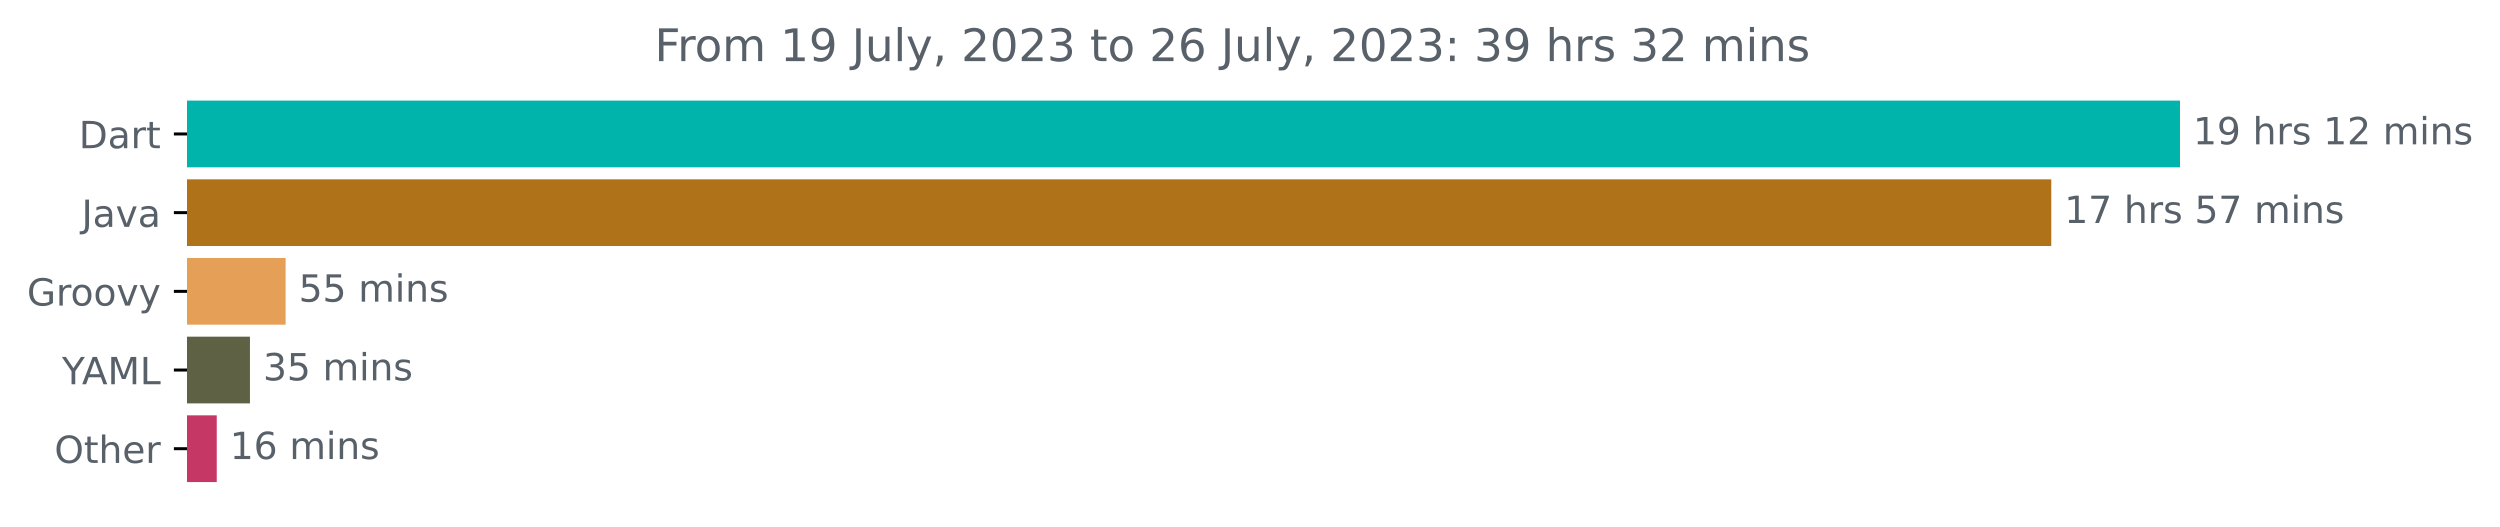
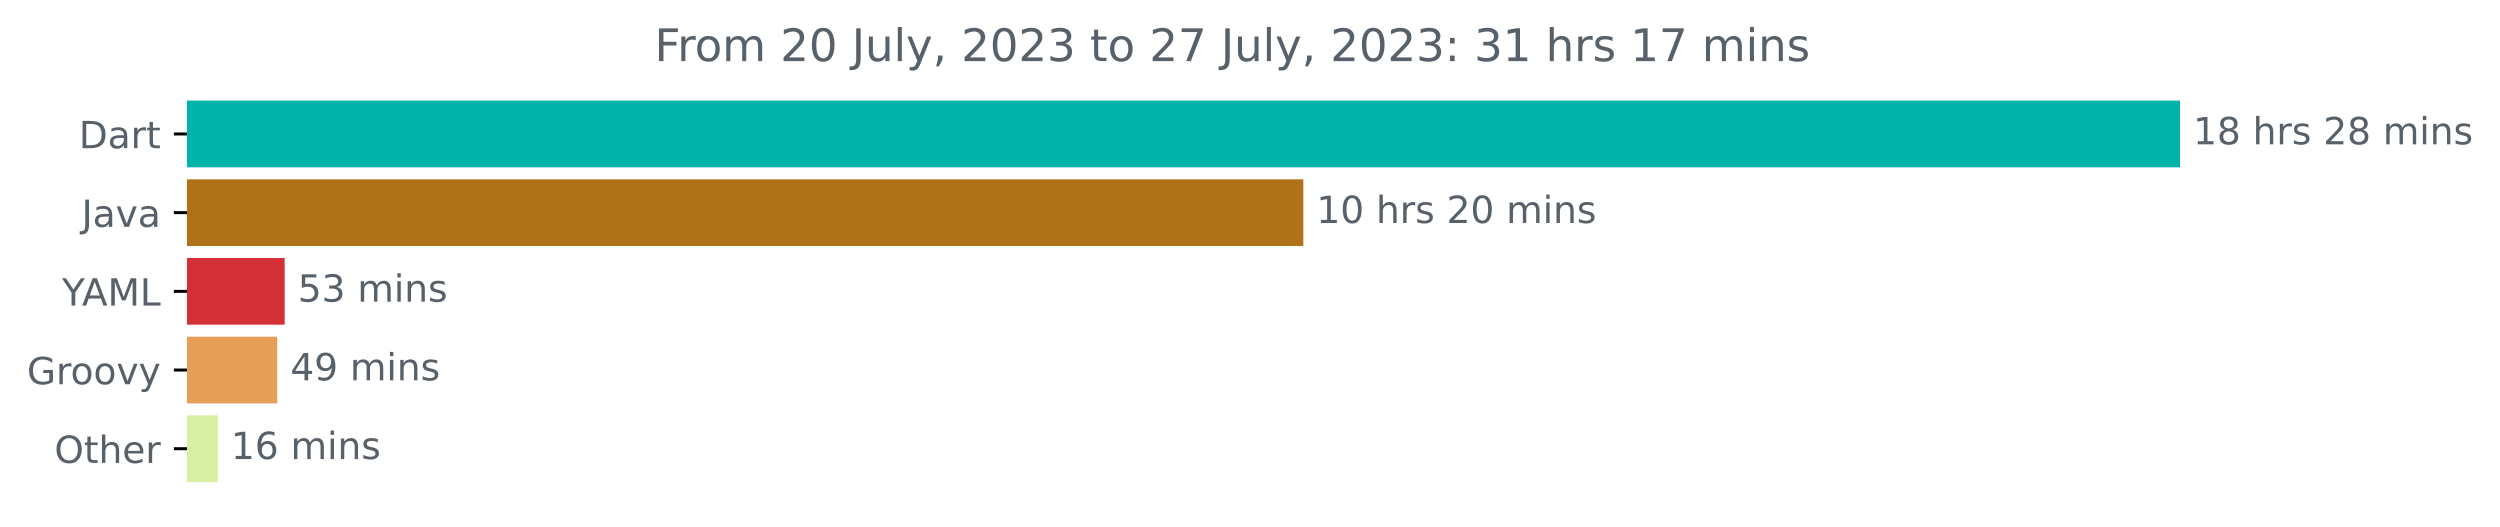
<svg xmlns="http://www.w3.org/2000/svg" xmlns:xlink="http://www.w3.org/1999/xlink" width="667.246pt" height="140.398pt" viewBox="0 0 667.246 140.398" version="1.1">
  <defs>
    <style type="text/css">*{stroke-linejoin: round; stroke-linecap: butt}</style>
  </defs>
  <g id="figure_1">
    <g id="patch_1">
      <path d="M 0 140.398  L 667.246 140.398  L 667.246 0  L 0 0  L 0 140.398  z " style="fill: none" />
    </g>
    <g id="axes_1">
      <g id="patch_2">
-         <path d="M 49.909 27.358  L 581.338 27.358  L 581.338 44.158  L 49.909 44.158  z " clip-path="url(#pe2a7d02476)" style="fill: #00b4ab; stroke: #00b4ab; stroke-linejoin: miter" />
+         <path d="M 49.909 27.358  L 581.338 27.358  L 581.338 44.158  L 49.909 44.158  z " clip-path="url(#p98fd61dd1c)" style="fill: #00b4ab; stroke: #00b4ab; stroke-linejoin: miter" />
      </g>
      <g id="patch_3">
-         <path d="M 49.909 48.358  L 546.982 48.358  L 546.982 65.158  L 49.909 65.158  z " clip-path="url(#pe2a7d02476)" style="fill: #b07219; stroke: #b07219; stroke-linejoin: miter" />
+         <path d="M 49.909 48.358  L 347.358 48.358  L 347.358 65.158  L 49.909 65.158  z " clip-path="url(#p98fd61dd1c)" style="fill: #b07219; stroke: #b07219; stroke-linejoin: miter" />
      </g>
      <g id="patch_4">
-         <path d="M 49.909 69.358  L 75.731 69.358  L 75.731 86.158  L 49.909 86.158  z " clip-path="url(#pe2a7d02476)" style="fill: #e69f56; stroke: #e69f56; stroke-linejoin: miter" />
+         <path d="M 49.909 69.358  L 75.477 69.358  L 75.477 86.158  L 49.909 86.158  z " clip-path="url(#p98fd61dd1c)" style="fill: #d43038; stroke: #d43038; stroke-linejoin: miter" />
      </g>
      <g id="patch_5">
-         <path d="M 49.909 90.358  L 66.212 90.358  L 66.212 107.158  L 49.909 107.158  z " clip-path="url(#pe2a7d02476)" style="fill: #5f6144; stroke: #5f6144; stroke-linejoin: miter" />
+         <path d="M 49.909 90.358  L 73.496 90.358  L 73.496 107.158  L 49.909 107.158  z " clip-path="url(#p98fd61dd1c)" style="fill: #e69f56; stroke: #e69f56; stroke-linejoin: miter" />
      </g>
      <g id="patch_6">
-         <path d="M 49.909 111.358  L 57.35 111.358  L 57.35 128.158  L 49.909 128.158  z " clip-path="url(#pe2a7d02476)" style="fill: #c53764; stroke: #c53764; stroke-linejoin: miter" />
+         <path d="M 49.909 111.358  L 57.652 111.358  L 57.652 128.158  L 49.909 128.158  z " clip-path="url(#p98fd61dd1c)" style="fill: #d8eea3; stroke: #d8eea3; stroke-linejoin: miter" />
      </g>
      <g id="matplotlib.axis_1" />
      <g id="matplotlib.axis_2">
        <g id="ytick_1">
          <g id="line2d_1">
            <defs>
-               <path id="m3232b1786d" d="M 0 0  L -3.5 0  " style="stroke: #000000; stroke-width: 0.8" />
+               <path id="mdc181b70c2" d="M 0 0  L -3.5 0  " style="stroke: #000000; stroke-width: 0.8" />
            </defs>
            <g>
-               <use xlink:href="#m3232b1786d" x="49.909" y="35.758" style="stroke: #000000; stroke-width: 0.8" />
+               <use xlink:href="#mdc181b70c2" x="49.909" y="35.758" style="stroke: #000000; stroke-width: 0.8" />
            </g>
          </g>
          <g id="text_1">
            <g style="fill: #586069" transform="translate(21.05 39.55734)scale(0.1 -0.1)">
              <defs>
                <path id="DejaVuSans-44" d="M 1259 4147  L 1259 519  L 2022 519  Q 2988 519 3436 956  Q 3884 1394 3884 2338  Q 3884 3275 3436 3711  Q 2988 4147 2022 4147  L 1259 4147  z M 628 4666  L 1925 4666  Q 3281 4666 3915 4102  Q 4550 3538 4550 2338  Q 4550 1131 3912 565  Q 3275 0 1925 0  L 628 0  L 628 4666  z " transform="scale(0.015625)" />
                <path id="DejaVuSans-61" d="M 2194 1759  Q 1497 1759 1228 1600  Q 959 1441 959 1056  Q 959 750 1161 570  Q 1363 391 1709 391  Q 2188 391 2477 730  Q 2766 1069 2766 1631  L 2766 1759  L 2194 1759  z M 3341 1997  L 3341 0  L 2766 0  L 2766 531  Q 2569 213 2275 61  Q 1981 -91 1556 -91  Q 1019 -91 701 211  Q 384 513 384 1019  Q 384 1609 779 1909  Q 1175 2209 1959 2209  L 2766 2209  L 2766 2266  Q 2766 2663 2505 2880  Q 2244 3097 1772 3097  Q 1472 3097 1187 3025  Q 903 2953 641 2809  L 641 3341  Q 956 3463 1253 3523  Q 1550 3584 1831 3584  Q 2591 3584 2966 3190  Q 3341 2797 3341 1997  z " transform="scale(0.015625)" />
                <path id="DejaVuSans-72" d="M 2631 2963  Q 2534 3019 2420 3045  Q 2306 3072 2169 3072  Q 1681 3072 1420 2755  Q 1159 2438 1159 1844  L 1159 0  L 581 0  L 581 3500  L 1159 3500  L 1159 2956  Q 1341 3275 1631 3429  Q 1922 3584 2338 3584  Q 2397 3584 2469 3576  Q 2541 3569 2628 3553  L 2631 2963  z " transform="scale(0.015625)" />
                <path id="DejaVuSans-74" d="M 1172 4494  L 1172 3500  L 2356 3500  L 2356 3053  L 1172 3053  L 1172 1153  Q 1172 725 1289 603  Q 1406 481 1766 481  L 2356 481  L 2356 0  L 1766 0  Q 1100 0 847 248  Q 594 497 594 1153  L 594 3053  L 172 3053  L 172 3500  L 594 3500  L 594 4494  L 1172 4494  z " transform="scale(0.015625)" />
              </defs>
              <use xlink:href="#DejaVuSans-44" />
              <use xlink:href="#DejaVuSans-61" x="77.002" />
              <use xlink:href="#DejaVuSans-72" x="138.281" />
              <use xlink:href="#DejaVuSans-74" x="179.395" />
            </g>
          </g>
        </g>
        <g id="ytick_2">
          <g id="line2d_2">
            <g>
-               <use xlink:href="#m3232b1786d" x="49.909" y="56.758" style="stroke: #000000; stroke-width: 0.8" />
+               <use xlink:href="#mdc181b70c2" x="49.909" y="56.758" style="stroke: #000000; stroke-width: 0.8" />
            </g>
          </g>
          <g id="text_2">
            <g style="fill: #586069" transform="translate(21.78438 60.55734)scale(0.1 -0.1)">
              <defs>
                <path id="DejaVuSans-4a" d="M 628 4666  L 1259 4666  L 1259 325  Q 1259 -519 939 -900  Q 619 -1281 -91 -1281  L -331 -1281  L -331 -750  L -134 -750  Q 284 -750 456 -515  Q 628 -281 628 325  L 628 4666  z " transform="scale(0.015625)" />
                <path id="DejaVuSans-76" d="M 191 3500  L 800 3500  L 1894 563  L 2988 3500  L 3597 3500  L 2284 0  L 1503 0  L 191 3500  z " transform="scale(0.015625)" />
              </defs>
              <use xlink:href="#DejaVuSans-4a" />
              <use xlink:href="#DejaVuSans-61" x="29.492" />
              <use xlink:href="#DejaVuSans-76" x="90.771" />
              <use xlink:href="#DejaVuSans-61" x="149.951" />
            </g>
          </g>
        </g>
        <g id="ytick_3">
          <g id="line2d_3">
            <g>
-               <use xlink:href="#m3232b1786d" x="49.909" y="77.758" style="stroke: #000000; stroke-width: 0.8" />
+               <use xlink:href="#mdc181b70c2" x="49.909" y="77.758" style="stroke: #000000; stroke-width: 0.8" />
            </g>
          </g>
          <g id="text_3">
-             <g style="fill: #586069" transform="translate(7.2 81.55734)scale(0.1 -0.1)">
+             <g style="fill: #586069" transform="translate(16.53594 81.55734)scale(0.1 -0.1)">
+               <defs>
+                 <path id="DejaVuSans-59" d="M -13 4666  L 666 4666  L 1959 2747  L 3244 4666  L 3922 4666  L 2272 2222  L 2272 0  L 1638 0  L 1638 2222  L -13 4666  z " transform="scale(0.015625)" />
+                 <path id="DejaVuSans-41" d="M 2188 4044  L 1331 1722  L 3047 1722  L 2188 4044  z M 1831 4666  L 2547 4666  L 4325 0  L 3669 0  L 3244 1197  L 1141 1197  L 716 0  L 50 0  L 1831 4666  z " transform="scale(0.015625)" />
+                 <path id="DejaVuSans-4d" d="M 628 4666  L 1569 4666  L 2759 1491  L 3956 4666  L 4897 4666  L 4897 0  L 4281 0  L 4281 4097  L 3078 897  L 2444 897  L 1241 4097  L 1241 0  L 628 0  L 628 4666  z " transform="scale(0.015625)" />
+                 <path id="DejaVuSans-4c" d="M 628 4666  L 1259 4666  L 1259 531  L 3531 531  L 3531 0  L 628 0  L 628 4666  z " transform="scale(0.015625)" />
+               </defs>
+               <use xlink:href="#DejaVuSans-59" />
+               <use xlink:href="#DejaVuSans-41" x="53.334" />
+               <use xlink:href="#DejaVuSans-4d" x="121.742" />
+               <use xlink:href="#DejaVuSans-4c" x="208.021" />
+             </g>
+           </g>
+         </g>
+         <g id="ytick_4">
+           <g id="line2d_4">
+             <g>
+               <use xlink:href="#mdc181b70c2" x="49.909" y="98.758" style="stroke: #000000; stroke-width: 0.8" />
+             </g>
+           </g>
+           <g id="text_4">
+             <g style="fill: #586069" transform="translate(7.2 102.5573)scale(0.1 -0.1)">
              <defs>
                <path id="DejaVuSans-47" d="M 3809 666  L 3809 1919  L 2778 1919  L 2778 2438  L 4434 2438  L 4434 434  Q 4069 175 3628 42  Q 3188 -91 2688 -91  Q 1594 -91 976 548  Q 359 1188 359 2328  Q 359 3472 976 4111  Q 1594 4750 2688 4750  Q 3144 4750 3555 4637  Q 3966 4525 4313 4306  L 4313 3634  Q 3963 3931 3569 4081  Q 3175 4231 2741 4231  Q 1884 4231 1454 3753  Q 1025 3275 1025 2328  Q 1025 1384 1454 906  Q 1884 428 2741 428  Q 3075 428 3337 486  Q 3600 544 3809 666  z " transform="scale(0.015625)" />
                <path id="DejaVuSans-6f" d="M 1959 3097  Q 1497 3097 1228 2736  Q 959 2375 959 1747  Q 959 1119 1226 758  Q 1494 397 1959 397  Q 2419 397 2687 759  Q 2956 1122 2956 1747  Q 2956 2369 2687 2733  Q 2419 3097 1959 3097  z M 1959 3584  Q 2709 3584 3137 3096  Q 3566 2609 3566 1747  Q 3566 888 3137 398  Q 2709 -91 1959 -91  Q 1206 -91 779 398  Q 353 888 353 1747  Q 353 2609 779 3096  Q 1206 3584 1959 3584  z " transform="scale(0.015625)" />
                <path id="DejaVuSans-79" d="M 2059 -325  Q 1816 -950 1584 -1140  Q 1353 -1331 966 -1331  L 506 -1331  L 506 -850  L 844 -850  Q 1081 -850 1212 -737  Q 1344 -625 1503 -206  L 1606 56  L 191 3500  L 800 3500  L 1894 763  L 2988 3500  L 3597 3500  L 2059 -325  z " transform="scale(0.015625)" />
              </defs>
              <use xlink:href="#DejaVuSans-47" />
              <use xlink:href="#DejaVuSans-72" x="77.49" />
              <use xlink:href="#DejaVuSans-6f" x="116.354" />
              <use xlink:href="#DejaVuSans-6f" x="177.535" />
              <use xlink:href="#DejaVuSans-76" x="238.717" />
              <use xlink:href="#DejaVuSans-79" x="297.896" />
            </g>
          </g>
        </g>
-         <g id="ytick_4">
-           <g id="line2d_4">
-             <g>
-               <use xlink:href="#m3232b1786d" x="49.909" y="98.758" style="stroke: #000000; stroke-width: 0.8" />
-             </g>
-           </g>
-           <g id="text_4">
-             <g style="fill: #586069" transform="translate(16.53594 102.5573)scale(0.1 -0.1)">
-               <defs>
-                 <path id="DejaVuSans-59" d="M -13 4666  L 666 4666  L 1959 2747  L 3244 4666  L 3922 4666  L 2272 2222  L 2272 0  L 1638 0  L 1638 2222  L -13 4666  z " transform="scale(0.015625)" />
-                 <path id="DejaVuSans-41" d="M 2188 4044  L 1331 1722  L 3047 1722  L 2188 4044  z M 1831 4666  L 2547 4666  L 4325 0  L 3669 0  L 3244 1197  L 1141 1197  L 716 0  L 50 0  L 1831 4666  z " transform="scale(0.015625)" />
-                 <path id="DejaVuSans-4d" d="M 628 4666  L 1569 4666  L 2759 1491  L 3956 4666  L 4897 4666  L 4897 0  L 4281 0  L 4281 4097  L 3078 897  L 2444 897  L 1241 4097  L 1241 0  L 628 0  L 628 4666  z " transform="scale(0.015625)" />
-                 <path id="DejaVuSans-4c" d="M 628 4666  L 1259 4666  L 1259 531  L 3531 531  L 3531 0  L 628 0  L 628 4666  z " transform="scale(0.015625)" />
-               </defs>
-               <use xlink:href="#DejaVuSans-59" />
-               <use xlink:href="#DejaVuSans-41" x="53.334" />
-               <use xlink:href="#DejaVuSans-4d" x="121.742" />
-               <use xlink:href="#DejaVuSans-4c" x="208.021" />
-             </g>
-           </g>
-         </g>
        <g id="ytick_5">
          <g id="line2d_5">
            <g>
-               <use xlink:href="#m3232b1786d" x="49.909" y="119.758" style="stroke: #000000; stroke-width: 0.8" />
+               <use xlink:href="#mdc181b70c2" x="49.909" y="119.758" style="stroke: #000000; stroke-width: 0.8" />
            </g>
          </g>
          <g id="text_5">
            <g style="fill: #586069" transform="translate(14.51562 123.5573)scale(0.1 -0.1)">
              <defs>
                <path id="DejaVuSans-4f" d="M 2522 4238  Q 1834 4238 1429 3725  Q 1025 3213 1025 2328  Q 1025 1447 1429 934  Q 1834 422 2522 422  Q 3209 422 3611 934  Q 4013 1447 4013 2328  Q 4013 3213 3611 3725  Q 3209 4238 2522 4238  z M 2522 4750  Q 3503 4750 4090 4092  Q 4678 3434 4678 2328  Q 4678 1225 4090 567  Q 3503 -91 2522 -91  Q 1538 -91 948 565  Q 359 1222 359 2328  Q 359 3434 948 4092  Q 1538 4750 2522 4750  z " transform="scale(0.015625)" />
                <path id="DejaVuSans-68" d="M 3513 2113  L 3513 0  L 2938 0  L 2938 2094  Q 2938 2591 2744 2837  Q 2550 3084 2163 3084  Q 1697 3084 1428 2787  Q 1159 2491 1159 1978  L 1159 0  L 581 0  L 581 4863  L 1159 4863  L 1159 2956  Q 1366 3272 1645 3428  Q 1925 3584 2291 3584  Q 2894 3584 3203 3211  Q 3513 2838 3513 2113  z " transform="scale(0.015625)" />
                <path id="DejaVuSans-65" d="M 3597 1894  L 3597 1613  L 953 1613  Q 991 1019 1311 708  Q 1631 397 2203 397  Q 2534 397 2845 478  Q 3156 559 3463 722  L 3463 178  Q 3153 47 2828 -22  Q 2503 -91 2169 -91  Q 1331 -91 842 396  Q 353 884 353 1716  Q 353 2575 817 3079  Q 1281 3584 2069 3584  Q 2775 3584 3186 3129  Q 3597 2675 3597 1894  z M 3022 2063  Q 3016 2534 2758 2815  Q 2500 3097 2075 3097  Q 1594 3097 1305 2825  Q 1016 2553 972 2059  L 3022 2063  z " transform="scale(0.015625)" />
              </defs>
              <use xlink:href="#DejaVuSans-4f" />
              <use xlink:href="#DejaVuSans-74" x="78.711" />
              <use xlink:href="#DejaVuSans-68" x="117.92" />
              <use xlink:href="#DejaVuSans-65" x="181.299" />
              <use xlink:href="#DejaVuSans-72" x="242.822" />
            </g>
          </g>
        </g>
      </g>
      <g id="text_6">
        <g style="fill: #586069" transform="translate(585.3379 38.5175)scale(0.1 -0.1)">
          <defs>
            <path id="DejaVuSans-31" d="M 794 531  L 1825 531  L 1825 4091  L 703 3866  L 703 4441  L 1819 4666  L 2450 4666  L 2450 531  L 3481 531  L 3481 0  L 794 0  L 794 531  z " transform="scale(0.015625)" />
-             <path id="DejaVuSans-39" d="M 703 97  L 703 672  Q 941 559 1184 500  Q 1428 441 1663 441  Q 2288 441 2617 861  Q 2947 1281 2994 2138  Q 2813 1869 2534 1725  Q 2256 1581 1919 1581  Q 1219 1581 811 2004  Q 403 2428 403 3163  Q 403 3881 828 4315  Q 1253 4750 1959 4750  Q 2769 4750 3195 4129  Q 3622 3509 3622 2328  Q 3622 1225 3098 567  Q 2575 -91 1691 -91  Q 1453 -91 1209 -44  Q 966 3 703 97  z M 1959 2075  Q 2384 2075 2632 2365  Q 2881 2656 2881 3163  Q 2881 3666 2632 3958  Q 2384 4250 1959 4250  Q 1534 4250 1286 3958  Q 1038 3666 1038 3163  Q 1038 2656 1286 2365  Q 1534 2075 1959 2075  z " transform="scale(0.015625)" />
+             <path id="DejaVuSans-38" d="M 2034 2216  Q 1584 2216 1326 1975  Q 1069 1734 1069 1313  Q 1069 891 1326 650  Q 1584 409 2034 409  Q 2484 409 2743 651  Q 3003 894 3003 1313  Q 3003 1734 2745 1975  Q 2488 2216 2034 2216  z M 1403 2484  Q 997 2584 770 2862  Q 544 3141 544 3541  Q 544 4100 942 4425  Q 1341 4750 2034 4750  Q 2731 4750 3128 4425  Q 3525 4100 3525 3541  Q 3525 3141 3298 2862  Q 3072 2584 2669 2484  Q 3125 2378 3379 2068  Q 3634 1759 3634 1313  Q 3634 634 3220 271  Q 2806 -91 2034 -91  Q 1263 -91 848 271  Q 434 634 434 1313  Q 434 1759 690 2068  Q 947 2378 1403 2484  z M 1172 3481  Q 1172 3119 1398 2916  Q 1625 2713 2034 2713  Q 2441 2713 2670 2916  Q 2900 3119 2900 3481  Q 2900 3844 2670 4047  Q 2441 4250 2034 4250  Q 1625 4250 1398 4047  Q 1172 3844 1172 3481  z " transform="scale(0.015625)" />
            <path id="DejaVuSans-20" transform="scale(0.015625)" />
            <path id="DejaVuSans-73" d="M 2834 3397  L 2834 2853  Q 2591 2978 2328 3040  Q 2066 3103 1784 3103  Q 1356 3103 1142 2972  Q 928 2841 928 2578  Q 928 2378 1081 2264  Q 1234 2150 1697 2047  L 1894 2003  Q 2506 1872 2764 1633  Q 3022 1394 3022 966  Q 3022 478 2636 193  Q 2250 -91 1575 -91  Q 1294 -91 989 -36  Q 684 19 347 128  L 347 722  Q 666 556 975 473  Q 1284 391 1588 391  Q 1994 391 2212 530  Q 2431 669 2431 922  Q 2431 1156 2273 1281  Q 2116 1406 1581 1522  L 1381 1569  Q 847 1681 609 1914  Q 372 2147 372 2553  Q 372 3047 722 3315  Q 1072 3584 1716 3584  Q 2034 3584 2315 3537  Q 2597 3491 2834 3397  z " transform="scale(0.015625)" />
            <path id="DejaVuSans-32" d="M 1228 531  L 3431 531  L 3431 0  L 469 0  L 469 531  Q 828 903 1448 1529  Q 2069 2156 2228 2338  Q 2531 2678 2651 2914  Q 2772 3150 2772 3378  Q 2772 3750 2511 3984  Q 2250 4219 1831 4219  Q 1534 4219 1204 4116  Q 875 4013 500 3803  L 500 4441  Q 881 4594 1212 4672  Q 1544 4750 1819 4750  Q 2544 4750 2975 4387  Q 3406 4025 3406 3419  Q 3406 3131 3298 2873  Q 3191 2616 2906 2266  Q 2828 2175 2409 1742  Q 1991 1309 1228 531  z " transform="scale(0.015625)" />
            <path id="DejaVuSans-6d" d="M 3328 2828  Q 3544 3216 3844 3400  Q 4144 3584 4550 3584  Q 5097 3584 5394 3201  Q 5691 2819 5691 2113  L 5691 0  L 5113 0  L 5113 2094  Q 5113 2597 4934 2840  Q 4756 3084 4391 3084  Q 3944 3084 3684 2787  Q 3425 2491 3425 1978  L 3425 0  L 2847 0  L 2847 2094  Q 2847 2600 2669 2842  Q 2491 3084 2119 3084  Q 1678 3084 1418 2786  Q 1159 2488 1159 1978  L 1159 0  L 581 0  L 581 3500  L 1159 3500  L 1159 2956  Q 1356 3278 1631 3431  Q 1906 3584 2284 3584  Q 2666 3584 2933 3390  Q 3200 3197 3328 2828  z " transform="scale(0.015625)" />
            <path id="DejaVuSans-69" d="M 603 3500  L 1178 3500  L 1178 0  L 603 0  L 603 3500  z M 603 4863  L 1178 4863  L 1178 4134  L 603 4134  L 603 4863  z " transform="scale(0.015625)" />
            <path id="DejaVuSans-6e" d="M 3513 2113  L 3513 0  L 2938 0  L 2938 2094  Q 2938 2591 2744 2837  Q 2550 3084 2163 3084  Q 1697 3084 1428 2787  Q 1159 2491 1159 1978  L 1159 0  L 581 0  L 581 3500  L 1159 3500  L 1159 2956  Q 1366 3272 1645 3428  Q 1925 3584 2291 3584  Q 2894 3584 3203 3211  Q 3513 2838 3513 2113  z " transform="scale(0.015625)" />
          </defs>
          <use xlink:href="#DejaVuSans-31" />
-           <use xlink:href="#DejaVuSans-39" x="63.623" />
+           <use xlink:href="#DejaVuSans-38" x="63.623" />
          <use xlink:href="#DejaVuSans-20" x="127.246" />
          <use xlink:href="#DejaVuSans-68" x="159.033" />
          <use xlink:href="#DejaVuSans-72" x="222.412" />
          <use xlink:href="#DejaVuSans-73" x="263.525" />
          <use xlink:href="#DejaVuSans-20" x="315.625" />
-           <use xlink:href="#DejaVuSans-31" x="347.412" />
-           <use xlink:href="#DejaVuSans-32" x="411.035" />
+           <use xlink:href="#DejaVuSans-32" x="347.412" />
+           <use xlink:href="#DejaVuSans-38" x="411.035" />
          <use xlink:href="#DejaVuSans-20" x="474.658" />
          <use xlink:href="#DejaVuSans-6d" x="506.445" />
          <use xlink:href="#DejaVuSans-69" x="603.857" />
          <use xlink:href="#DejaVuSans-6e" x="631.641" />
          <use xlink:href="#DejaVuSans-73" x="695.02" />
        </g>
      </g>
      <g id="text_7">
-         <g style="fill: #586069" transform="translate(550.9816 59.5175)scale(0.1 -0.1)">
-           <defs>
-             <path id="DejaVuSans-37" d="M 525 4666  L 3525 4666  L 3525 4397  L 1831 0  L 1172 0  L 2766 4134  L 525 4134  L 525 4666  z " transform="scale(0.015625)" />
-             <path id="DejaVuSans-35" d="M 691 4666  L 3169 4666  L 3169 4134  L 1269 4134  L 1269 2991  Q 1406 3038 1543 3061  Q 1681 3084 1819 3084  Q 2600 3084 3056 2656  Q 3513 2228 3513 1497  Q 3513 744 3044 326  Q 2575 -91 1722 -91  Q 1428 -91 1123 -41  Q 819 9 494 109  L 494 744  Q 775 591 1075 516  Q 1375 441 1709 441  Q 2250 441 2565 725  Q 2881 1009 2881 1497  Q 2881 1984 2565 2268  Q 2250 2553 1709 2553  Q 1456 2553 1204 2497  Q 953 2441 691 2322  L 691 4666  z " transform="scale(0.015625)" />
+         <g style="fill: #586069" transform="translate(351.3581 59.5175)scale(0.1 -0.1)">
+           <defs>
+             <path id="DejaVuSans-30" d="M 2034 4250  Q 1547 4250 1301 3770  Q 1056 3291 1056 2328  Q 1056 1369 1301 889  Q 1547 409 2034 409  Q 2525 409 2770 889  Q 3016 1369 3016 2328  Q 3016 3291 2770 3770  Q 2525 4250 2034 4250  z M 2034 4750  Q 2819 4750 3233 4129  Q 3647 3509 3647 2328  Q 3647 1150 3233 529  Q 2819 -91 2034 -91  Q 1250 -91 836 529  Q 422 1150 422 2328  Q 422 3509 836 4129  Q 1250 4750 2034 4750  z " transform="scale(0.015625)" />
          </defs>
          <use xlink:href="#DejaVuSans-31" />
-           <use xlink:href="#DejaVuSans-37" x="63.623" />
+           <use xlink:href="#DejaVuSans-30" x="63.623" />
          <use xlink:href="#DejaVuSans-20" x="127.246" />
          <use xlink:href="#DejaVuSans-68" x="159.033" />
          <use xlink:href="#DejaVuSans-72" x="222.412" />
          <use xlink:href="#DejaVuSans-73" x="263.525" />
          <use xlink:href="#DejaVuSans-20" x="315.625" />
-           <use xlink:href="#DejaVuSans-35" x="347.412" />
-           <use xlink:href="#DejaVuSans-37" x="411.035" />
+           <use xlink:href="#DejaVuSans-32" x="347.412" />
+           <use xlink:href="#DejaVuSans-30" x="411.035" />
          <use xlink:href="#DejaVuSans-20" x="474.658" />
          <use xlink:href="#DejaVuSans-6d" x="506.445" />
          <use xlink:href="#DejaVuSans-69" x="603.857" />
          <use xlink:href="#DejaVuSans-6e" x="631.641" />
          <use xlink:href="#DejaVuSans-73" x="695.02" />
        </g>
      </g>
      <g id="text_8">
-         <g style="fill: #586069" transform="translate(79.73131 80.5175)scale(0.1 -0.1)">
+         <g style="fill: #586069" transform="translate(79.477 80.5175)scale(0.1 -0.1)">
+           <defs>
+             <path id="DejaVuSans-35" d="M 691 4666  L 3169 4666  L 3169 4134  L 1269 4134  L 1269 2991  Q 1406 3038 1543 3061  Q 1681 3084 1819 3084  Q 2600 3084 3056 2656  Q 3513 2228 3513 1497  Q 3513 744 3044 326  Q 2575 -91 1722 -91  Q 1428 -91 1123 -41  Q 819 9 494 109  L 494 744  Q 775 591 1075 516  Q 1375 441 1709 441  Q 2250 441 2565 725  Q 2881 1009 2881 1497  Q 2881 1984 2565 2268  Q 2250 2553 1709 2553  Q 1456 2553 1204 2497  Q 953 2441 691 2322  L 691 4666  z " transform="scale(0.015625)" />
+             <path id="DejaVuSans-33" d="M 2597 2516  Q 3050 2419 3304 2112  Q 3559 1806 3559 1356  Q 3559 666 3084 287  Q 2609 -91 1734 -91  Q 1441 -91 1130 -33  Q 819 25 488 141  L 488 750  Q 750 597 1062 519  Q 1375 441 1716 441  Q 2309 441 2620 675  Q 2931 909 2931 1356  Q 2931 1769 2642 2001  Q 2353 2234 1838 2234  L 1294 2234  L 1294 2753  L 1863 2753  Q 2328 2753 2575 2939  Q 2822 3125 2822 3475  Q 2822 3834 2567 4026  Q 2313 4219 1838 4219  Q 1578 4219 1281 4162  Q 984 4106 628 3988  L 628 4550  Q 988 4650 1302 4700  Q 1616 4750 1894 4750  Q 2613 4750 3031 4423  Q 3450 4097 3450 3541  Q 3450 3153 3228 2886  Q 3006 2619 2597 2516  z " transform="scale(0.015625)" />
+           </defs>
          <use xlink:href="#DejaVuSans-35" />
-           <use xlink:href="#DejaVuSans-35" x="63.623" />
+           <use xlink:href="#DejaVuSans-33" x="63.623" />
          <use xlink:href="#DejaVuSans-20" x="127.246" />
          <use xlink:href="#DejaVuSans-6d" x="159.033" />
          <use xlink:href="#DejaVuSans-69" x="256.445" />
          <use xlink:href="#DejaVuSans-6e" x="284.229" />
          <use xlink:href="#DejaVuSans-73" x="347.607" />
        </g>
      </g>
      <g id="text_9">
-         <g style="fill: #586069" transform="translate(70.21221 101.5175)scale(0.1 -0.1)">
-           <defs>
-             <path id="DejaVuSans-33" d="M 2597 2516  Q 3050 2419 3304 2112  Q 3559 1806 3559 1356  Q 3559 666 3084 287  Q 2609 -91 1734 -91  Q 1441 -91 1130 -33  Q 819 25 488 141  L 488 750  Q 750 597 1062 519  Q 1375 441 1716 441  Q 2309 441 2620 675  Q 2931 909 2931 1356  Q 2931 1769 2642 2001  Q 2353 2234 1838 2234  L 1294 2234  L 1294 2753  L 1863 2753  Q 2328 2753 2575 2939  Q 2822 3125 2822 3475  Q 2822 3834 2567 4026  Q 2313 4219 1838 4219  Q 1578 4219 1281 4162  Q 984 4106 628 3988  L 628 4550  Q 988 4650 1302 4700  Q 1616 4750 1894 4750  Q 2613 4750 3031 4423  Q 3450 4097 3450 3541  Q 3450 3153 3228 2886  Q 3006 2619 2597 2516  z " transform="scale(0.015625)" />
-           </defs>
-           <use xlink:href="#DejaVuSans-33" />
-           <use xlink:href="#DejaVuSans-35" x="63.623" />
+         <g style="fill: #586069" transform="translate(77.49641 101.5175)scale(0.1 -0.1)">
+           <defs>
+             <path id="DejaVuSans-34" d="M 2419 4116  L 825 1625  L 2419 1625  L 2419 4116  z M 2253 4666  L 3047 4666  L 3047 1625  L 3713 1625  L 3713 1100  L 3047 1100  L 3047 0  L 2419 0  L 2419 1100  L 313 1100  L 313 1709  L 2253 4666  z " transform="scale(0.015625)" />
+             <path id="DejaVuSans-39" d="M 703 97  L 703 672  Q 941 559 1184 500  Q 1428 441 1663 441  Q 2288 441 2617 861  Q 2947 1281 2994 2138  Q 2813 1869 2534 1725  Q 2256 1581 1919 1581  Q 1219 1581 811 2004  Q 403 2428 403 3163  Q 403 3881 828 4315  Q 1253 4750 1959 4750  Q 2769 4750 3195 4129  Q 3622 3509 3622 2328  Q 3622 1225 3098 567  Q 2575 -91 1691 -91  Q 1453 -91 1209 -44  Q 966 3 703 97  z M 1959 2075  Q 2384 2075 2632 2365  Q 2881 2656 2881 3163  Q 2881 3666 2632 3958  Q 2384 4250 1959 4250  Q 1534 4250 1286 3958  Q 1038 3666 1038 3163  Q 1038 2656 1286 2365  Q 1534 2075 1959 2075  z " transform="scale(0.015625)" />
+           </defs>
+           <use xlink:href="#DejaVuSans-34" />
+           <use xlink:href="#DejaVuSans-39" x="63.623" />
          <use xlink:href="#DejaVuSans-20" x="127.246" />
          <use xlink:href="#DejaVuSans-6d" x="159.033" />
          <use xlink:href="#DejaVuSans-69" x="256.445" />
          <use xlink:href="#DejaVuSans-6e" x="284.229" />
          <use xlink:href="#DejaVuSans-73" x="347.607" />
        </g>
      </g>
      <g id="text_10">
-         <g style="fill: #586069" transform="translate(61.34959 122.5175)scale(0.1 -0.1)">
+         <g style="fill: #586069" transform="translate(61.65169 122.5175)scale(0.1 -0.1)">
          <defs>
            <path id="DejaVuSans-36" d="M 2113 2584  Q 1688 2584 1439 2293  Q 1191 2003 1191 1497  Q 1191 994 1439 701  Q 1688 409 2113 409  Q 2538 409 2786 701  Q 3034 994 3034 1497  Q 3034 2003 2786 2293  Q 2538 2584 2113 2584  z M 3366 4563  L 3366 3988  Q 3128 4100 2886 4159  Q 2644 4219 2406 4219  Q 1781 4219 1451 3797  Q 1122 3375 1075 2522  Q 1259 2794 1537 2939  Q 1816 3084 2150 3084  Q 2853 3084 3261 2657  Q 3669 2231 3669 1497  Q 3669 778 3244 343  Q 2819 -91 2113 -91  Q 1303 -91 875 529  Q 447 1150 447 2328  Q 447 3434 972 4092  Q 1497 4750 2381 4750  Q 2619 4750 2861 4703  Q 3103 4656 3366 4563  z " transform="scale(0.015625)" />
          </defs>
          <use xlink:href="#DejaVuSans-31" />
          <use xlink:href="#DejaVuSans-36" x="63.623" />
          <use xlink:href="#DejaVuSans-20" x="127.246" />
          <use xlink:href="#DejaVuSans-6d" x="159.033" />
          <use xlink:href="#DejaVuSans-69" x="256.445" />
          <use xlink:href="#DejaVuSans-6e" x="284.229" />
          <use xlink:href="#DejaVuSans-73" x="347.607" />
        </g>
      </g>
      <g id="text_11">
        <g style="fill: #586069" transform="translate(174.7169 16.31812)scale(0.12 -0.12)">
          <defs>
            <path id="DejaVuSans-46" d="M 628 4666  L 3309 4666  L 3309 4134  L 1259 4134  L 1259 2759  L 3109 2759  L 3109 2228  L 1259 2228  L 1259 0  L 628 0  L 628 4666  z " transform="scale(0.015625)" />
            <path id="DejaVuSans-75" d="M 544 1381  L 544 3500  L 1119 3500  L 1119 1403  Q 1119 906 1312 657  Q 1506 409 1894 409  Q 2359 409 2629 706  Q 2900 1003 2900 1516  L 2900 3500  L 3475 3500  L 3475 0  L 2900 0  L 2900 538  Q 2691 219 2414 64  Q 2138 -91 1772 -91  Q 1169 -91 856 284  Q 544 659 544 1381  z M 1991 3584  L 1991 3584  z " transform="scale(0.015625)" />
            <path id="DejaVuSans-6c" d="M 603 4863  L 1178 4863  L 1178 0  L 603 0  L 603 4863  z " transform="scale(0.015625)" />
            <path id="DejaVuSans-2c" d="M 750 794  L 1409 794  L 1409 256  L 897 -744  L 494 -744  L 750 256  L 750 794  z " transform="scale(0.015625)" />
-             <path id="DejaVuSans-30" d="M 2034 4250  Q 1547 4250 1301 3770  Q 1056 3291 1056 2328  Q 1056 1369 1301 889  Q 1547 409 2034 409  Q 2525 409 2770 889  Q 3016 1369 3016 2328  Q 3016 3291 2770 3770  Q 2525 4250 2034 4250  z M 2034 4750  Q 2819 4750 3233 4129  Q 3647 3509 3647 2328  Q 3647 1150 3233 529  Q 2819 -91 2034 -91  Q 1250 -91 836 529  Q 422 1150 422 2328  Q 422 3509 836 4129  Q 1250 4750 2034 4750  z " transform="scale(0.015625)" />
+             <path id="DejaVuSans-37" d="M 525 4666  L 3525 4666  L 3525 4397  L 1831 0  L 1172 0  L 2766 4134  L 525 4134  L 525 4666  z " transform="scale(0.015625)" />
            <path id="DejaVuSans-3a" d="M 750 794  L 1409 794  L 1409 0  L 750 0  L 750 794  z M 750 3309  L 1409 3309  L 1409 2516  L 750 2516  L 750 3309  z " transform="scale(0.015625)" />
          </defs>
          <use xlink:href="#DejaVuSans-46" />
          <use xlink:href="#DejaVuSans-72" x="50.27" />
          <use xlink:href="#DejaVuSans-6f" x="89.133" />
          <use xlink:href="#DejaVuSans-6d" x="150.314" />
          <use xlink:href="#DejaVuSans-20" x="247.727" />
-           <use xlink:href="#DejaVuSans-31" x="279.514" />
-           <use xlink:href="#DejaVuSans-39" x="343.137" />
+           <use xlink:href="#DejaVuSans-32" x="279.514" />
+           <use xlink:href="#DejaVuSans-30" x="343.137" />
          <use xlink:href="#DejaVuSans-20" x="406.76" />
          <use xlink:href="#DejaVuSans-4a" x="438.547" />
          <use xlink:href="#DejaVuSans-75" x="468.039" />
          <use xlink:href="#DejaVuSans-6c" x="531.418" />
          <use xlink:href="#DejaVuSans-79" x="559.201" />
          <use xlink:href="#DejaVuSans-2c" x="618.381" />
          <use xlink:href="#DejaVuSans-20" x="650.168" />
          <use xlink:href="#DejaVuSans-32" x="681.955" />
          <use xlink:href="#DejaVuSans-30" x="745.578" />
          <use xlink:href="#DejaVuSans-32" x="809.201" />
          <use xlink:href="#DejaVuSans-33" x="872.824" />
          <use xlink:href="#DejaVuSans-20" x="936.447" />
          <use xlink:href="#DejaVuSans-74" x="968.234" />
          <use xlink:href="#DejaVuSans-6f" x="1007.443" />
          <use xlink:href="#DejaVuSans-20" x="1068.625" />
          <use xlink:href="#DejaVuSans-32" x="1100.412" />
-           <use xlink:href="#DejaVuSans-36" x="1164.035" />
+           <use xlink:href="#DejaVuSans-37" x="1164.035" />
          <use xlink:href="#DejaVuSans-20" x="1227.658" />
          <use xlink:href="#DejaVuSans-4a" x="1259.445" />
          <use xlink:href="#DejaVuSans-75" x="1288.938" />
          <use xlink:href="#DejaVuSans-6c" x="1352.316" />
          <use xlink:href="#DejaVuSans-79" x="1380.1" />
          <use xlink:href="#DejaVuSans-2c" x="1439.279" />
          <use xlink:href="#DejaVuSans-20" x="1471.066" />
          <use xlink:href="#DejaVuSans-32" x="1502.854" />
          <use xlink:href="#DejaVuSans-30" x="1566.477" />
          <use xlink:href="#DejaVuSans-32" x="1630.1" />
          <use xlink:href="#DejaVuSans-33" x="1693.723" />
          <use xlink:href="#DejaVuSans-3a" x="1757.346" />
          <use xlink:href="#DejaVuSans-20" x="1791.037" />
          <use xlink:href="#DejaVuSans-33" x="1822.824" />
-           <use xlink:href="#DejaVuSans-39" x="1886.447" />
+           <use xlink:href="#DejaVuSans-31" x="1886.447" />
          <use xlink:href="#DejaVuSans-20" x="1950.07" />
          <use xlink:href="#DejaVuSans-68" x="1981.857" />
          <use xlink:href="#DejaVuSans-72" x="2045.236" />
          <use xlink:href="#DejaVuSans-73" x="2086.35" />
          <use xlink:href="#DejaVuSans-20" x="2138.449" />
-           <use xlink:href="#DejaVuSans-33" x="2170.236" />
-           <use xlink:href="#DejaVuSans-32" x="2233.859" />
+           <use xlink:href="#DejaVuSans-31" x="2170.236" />
+           <use xlink:href="#DejaVuSans-37" x="2233.859" />
          <use xlink:href="#DejaVuSans-20" x="2297.482" />
          <use xlink:href="#DejaVuSans-6d" x="2329.27" />
          <use xlink:href="#DejaVuSans-69" x="2426.682" />
          <use xlink:href="#DejaVuSans-6e" x="2454.465" />
          <use xlink:href="#DejaVuSans-73" x="2517.844" />
        </g>
      </g>
    </g>
  </g>
  <defs>
-     <clipPath id="pe2a7d02476">
+     <clipPath id="p98fd61dd1c">
      <rect x="49.909" y="22.318" width="558" height="110.88" />
    </clipPath>
  </defs>
</svg>
